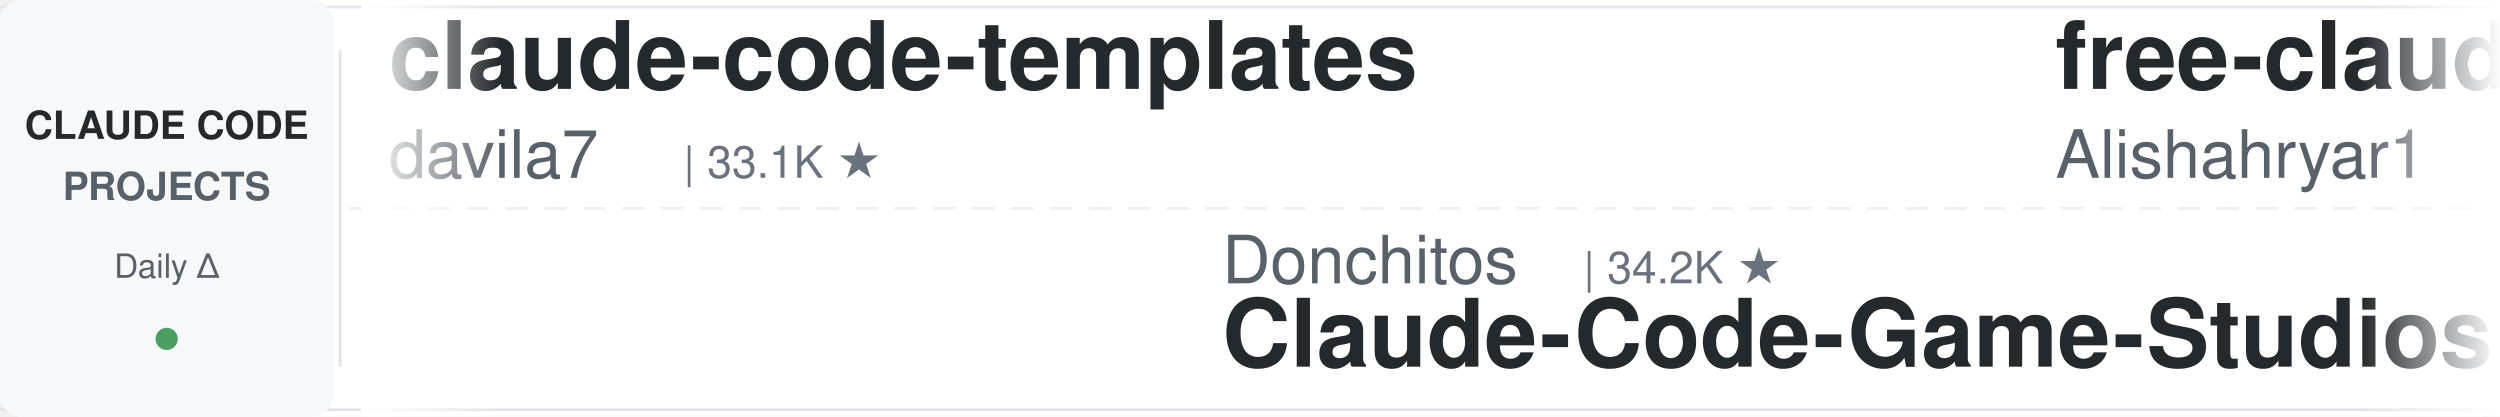
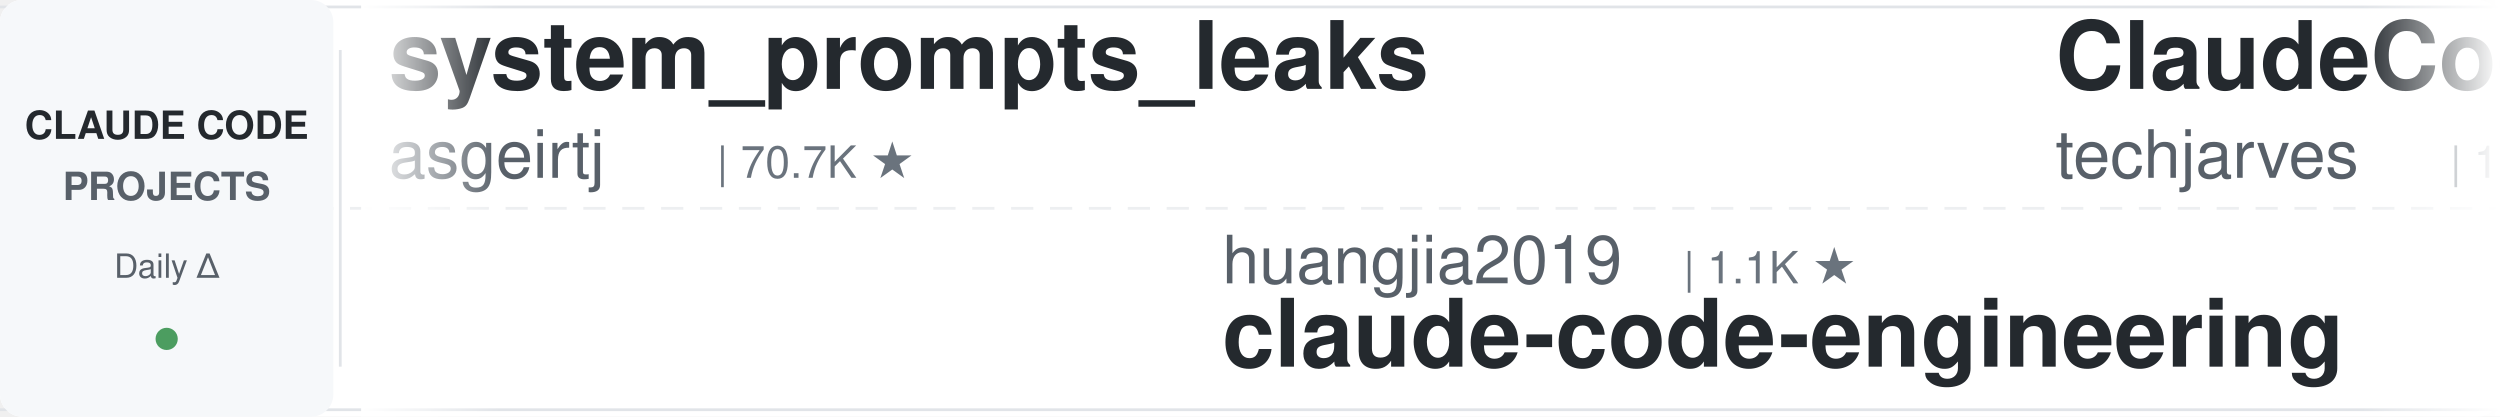
<svg xmlns="http://www.w3.org/2000/svg" width="900" height="150">
  <defs>
    <linearGradient id="leftFade" x1="0%" y1="0%" x2="100%" y2="0%">
      <stop offset="0%" style="stop-color:#ffffff;stop-opacity:1" />
      <stop offset="100%" style="stop-color:#ffffff;stop-opacity:0" />
    </linearGradient>
    <linearGradient id="rightFade" x1="0%" y1="0%" x2="100%" y2="0%">
      <stop offset="0%" style="stop-color:#ffffff;stop-opacity:0" />
      <stop offset="100%" style="stop-color:#ffffff;stop-opacity:1" />
    </linearGradient>
  </defs>
  <rect width="900" height="150" fill="#ffffff" rx="8" />
  <rect x="0" y="2" width="900" height="1" fill="#e1e4e8" />
  <rect x="0" y="147" width="900" height="1" fill="#e1e4e8" />
  <line x1="0" y1="75" x2="900" y2="75" stroke="#e1e4e8" stroke-width="1" stroke-dasharray="8 6" opacity="0.6" />
  <rect x="0" y="0" width="120" height="150" fill="#f6f8fa" rx="8" />
  <text x="60" y="50" font-family="-apple-system, BlinkMacSystemFont, 'Segoe UI', Helvetica, Arial, sans-serif" font-size="14" font-weight="600" fill="#24292e" text-anchor="middle">CLAUDE CODE</text>
  <text x="60" y="72" font-family="-apple-system, BlinkMacSystemFont, 'Segoe UI', Helvetica, Arial, sans-serif" font-size="14" font-weight="600" fill="#586069" text-anchor="middle">PROJECTS</text>
  <text x="60" y="100" font-family="-apple-system, BlinkMacSystemFont, 'Segoe UI', Helvetica, Arial, sans-serif" font-size="12" font-weight="500" fill="#586069" text-anchor="middle">Daily Δ</text>
  <circle cx="60" cy="122" r="4" fill="#22863a" opacity="0.8" />
  <rect x="122" y="18" width="1" height="114" fill="#e1e4e8" />
  <clipPath id="tickerClip">
    <rect x="130" y="0" width="770" height="150" />
  </clipPath>
  <g clip-path="url(#tickerClip)">
    <g id="tickerItems">
      <animateTransform attributeName="transform" attributeType="XML" type="translate" from="0 0" to="-3000 0" dur="54s" repeatCount="indefinite" />
      <g transform="translate(0, 0)">
-         <text x="140" y="32" font-family="-apple-system, BlinkMacSystemFont, 'Segoe UI', Helvetica, Arial, sans-serif" font-size="34" font-weight="600" fill="#24292e">claude-code-templates</text>
-         <text x="140" y="64" font-family="-apple-system, BlinkMacSystemFont, 'Segoe UI', Helvetica, Arial, sans-serif" font-size="24" font-weight="400" fill="#586069">davila7</text>
-         <text x="246" y="64" font-family="-apple-system, BlinkMacSystemFont, 'Segoe UI', Helvetica, Arial, sans-serif" font-size="16" font-weight="500" fill="#6a737d">| 33.1K ★</text>
+         <text x="140" y="32" font-family="-apple-system, BlinkMacSystemFont, 'Segoe UI', Helvetica, Arial, sans-serif" font-size="34" font-weight="600" fill="#24292e">system_prompts_leaks</text>
+         <text x="140" y="64" font-family="-apple-system, BlinkMacSystemFont, 'Segoe UI', Helvetica, Arial, sans-serif" font-size="24" font-weight="400" fill="#586069">asgeirtj</text>
+         <text x="258" y="64" font-family="-apple-system, BlinkMacSystemFont, 'Segoe UI', Helvetica, Arial, sans-serif" font-size="16" font-weight="500" fill="#6a737d">| 70.7K ★</text>
      </g>
      <g transform="translate(300, 0)">
-         <text x="140" y="102" font-family="-apple-system, BlinkMacSystemFont, 'Segoe UI', Helvetica, Arial, sans-serif" font-size="24" font-weight="400" fill="#586069">Donchitos</text>
-         <text x="270" y="102" font-family="-apple-system, BlinkMacSystemFont, 'Segoe UI', Helvetica, Arial, sans-serif" font-size="16" font-weight="500" fill="#6a737d">| 34.2K ★</text>
-         <text x="140" y="132" font-family="-apple-system, BlinkMacSystemFont, 'Segoe UI', Helvetica, Arial, sans-serif" font-size="34" font-weight="600" fill="#24292e">Claude-Code-Game-Studios</text>
+         <text x="140" y="102" font-family="-apple-system, BlinkMacSystemFont, 'Segoe UI', Helvetica, Arial, sans-serif" font-size="24" font-weight="400" fill="#586069">huangjia2019</text>
+         <text x="306" y="102" font-family="-apple-system, BlinkMacSystemFont, 'Segoe UI', Helvetica, Arial, sans-serif" font-size="16" font-weight="500" fill="#6a737d">| 1.1K ★</text>
+         <text x="140" y="132" font-family="-apple-system, BlinkMacSystemFont, 'Segoe UI', Helvetica, Arial, sans-serif" font-size="34" font-weight="600" fill="#24292e">claude-code-engineering</text>
      </g>
      <g transform="translate(600, 0)">
-         <text x="140" y="32" font-family="-apple-system, BlinkMacSystemFont, 'Segoe UI', Helvetica, Arial, sans-serif" font-size="34" font-weight="600" fill="#24292e">free-claude-code</text>
-         <text x="140" y="64" font-family="-apple-system, BlinkMacSystemFont, 'Segoe UI', Helvetica, Arial, sans-serif" font-size="24" font-weight="400" fill="#586069">Alishahryar1</text>
-         <text x="306" y="64" font-family="-apple-system, BlinkMacSystemFont, 'Segoe UI', Helvetica, Arial, sans-serif" font-size="16" font-weight="500" fill="#6a737d">| 66.1K ★</text>
+         <text x="140" y="32" font-family="-apple-system, BlinkMacSystemFont, 'Segoe UI', Helvetica, Arial, sans-serif" font-size="34" font-weight="600" fill="#24292e">ClaudeCode-Portable</text>
+         <text x="140" y="64" font-family="-apple-system, BlinkMacSystemFont, 'Segoe UI', Helvetica, Arial, sans-serif" font-size="24" font-weight="400" fill="#586069">techjarves</text>
+         <text x="282" y="64" font-family="-apple-system, BlinkMacSystemFont, 'Segoe UI', Helvetica, Arial, sans-serif" font-size="16" font-weight="500" fill="#6a737d">| 1.6K ★</text>
      </g>
      <g transform="translate(900, 0)">
-         <text x="140" y="102" font-family="-apple-system, BlinkMacSystemFont, 'Segoe UI', Helvetica, Arial, sans-serif" font-size="24" font-weight="400" fill="#586069">centminmod</text>
-         <text x="282" y="102" font-family="-apple-system, BlinkMacSystemFont, 'Segoe UI', Helvetica, Arial, sans-serif" font-size="16" font-weight="500" fill="#6a737d">| 2.7K ★</text>
-         <text x="140" y="132" font-family="-apple-system, BlinkMacSystemFont, 'Segoe UI', Helvetica, Arial, sans-serif" font-size="34" font-weight="600" fill="#24292e">my-claude-code-setup</text>
+         <text x="140" y="102" font-family="-apple-system, BlinkMacSystemFont, 'Segoe UI', Helvetica, Arial, sans-serif" font-size="24" font-weight="400" fill="#586069">VILA-Lab</text>
+         <text x="258" y="102" font-family="-apple-system, BlinkMacSystemFont, 'Segoe UI', Helvetica, Arial, sans-serif" font-size="16" font-weight="500" fill="#6a737d">| 2.2K ★</text>
+         <text x="140" y="132" font-family="-apple-system, BlinkMacSystemFont, 'Segoe UI', Helvetica, Arial, sans-serif" font-size="34" font-weight="600" fill="#24292e">Dive-into-Claude-Code</text>
      </g>
      <g transform="translate(1200, 0)">
-         <text x="140" y="32" font-family="-apple-system, BlinkMacSystemFont, 'Segoe UI', Helvetica, Arial, sans-serif" font-size="34" font-weight="600" fill="#24292e">claude-code-harness</text>
-         <text x="140" y="64" font-family="-apple-system, BlinkMacSystemFont, 'Segoe UI', Helvetica, Arial, sans-serif" font-size="24" font-weight="400" fill="#586069">Chachamaru127</text>
-         <text x="318" y="64" font-family="-apple-system, BlinkMacSystemFont, 'Segoe UI', Helvetica, Arial, sans-serif" font-size="16" font-weight="500" fill="#6a737d">| 3.2K ★</text>
+         <text x="140" y="32" font-family="-apple-system, BlinkMacSystemFont, 'Segoe UI', Helvetica, Arial, sans-serif" font-size="34" font-weight="600" fill="#24292e">claude-code-settings</text>
+         <text x="140" y="64" font-family="-apple-system, BlinkMacSystemFont, 'Segoe UI', Helvetica, Arial, sans-serif" font-size="24" font-weight="400" fill="#586069">feiskyer</text>
+         <text x="258" y="64" font-family="-apple-system, BlinkMacSystemFont, 'Segoe UI', Helvetica, Arial, sans-serif" font-size="16" font-weight="500" fill="#6a737d">| 1.7K ★</text>
      </g>
      <g transform="translate(1500, 0)">
-         <text x="140" y="102" font-family="-apple-system, BlinkMacSystemFont, 'Segoe UI', Helvetica, Arial, sans-serif" font-size="24" font-weight="400" fill="#586069">jqueryscript</text>
-         <text x="306" y="102" font-family="-apple-system, BlinkMacSystemFont, 'Segoe UI', Helvetica, Arial, sans-serif" font-size="16" font-weight="500" fill="#6a737d">| 542 ★</text>
-         <text x="140" y="132" font-family="-apple-system, BlinkMacSystemFont, 'Segoe UI', Helvetica, Arial, sans-serif" font-size="34" font-weight="600" fill="#24292e">awesome-claude-code</text>
+         <text x="140" y="102" font-family="-apple-system, BlinkMacSystemFont, 'Segoe UI', Helvetica, Arial, sans-serif" font-size="24" font-weight="400" fill="#586069">andrew-kramer-inno</text>
+         <text x="378" y="102" font-family="-apple-system, BlinkMacSystemFont, 'Segoe UI', Helvetica, Arial, sans-serif" font-size="16" font-weight="500" fill="#6a737d">| 595 ★</text>
+         <text x="140" y="132" font-family="-apple-system, BlinkMacSystemFont, 'Segoe UI', Helvetica, Arial, sans-serif" font-size="34" font-weight="600" fill="#24292e">claude-code-source-build</text>
      </g>
      <g transform="translate(1800, 0)">
-         <text x="140" y="32" font-family="-apple-system, BlinkMacSystemFont, 'Segoe UI', Helvetica, Arial, sans-serif" font-size="34" font-weight="600" fill="#24292e">Open-ClaudeCode</text>
-         <text x="140" y="64" font-family="-apple-system, BlinkMacSystemFont, 'Segoe UI', Helvetica, Arial, sans-serif" font-size="24" font-weight="400" fill="#586069">LING71671</text>
-         <text x="270" y="64" font-family="-apple-system, BlinkMacSystemFont, 'Segoe UI', Helvetica, Arial, sans-serif" font-size="16" font-weight="500" fill="#6a737d">| 978 ★</text>
+         <text x="140" y="32" font-family="-apple-system, BlinkMacSystemFont, 'Segoe UI', Helvetica, Arial, sans-serif" font-size="34" font-weight="600" fill="#24292e">claude-code-tudou</text>
+         <text x="140" y="64" font-family="-apple-system, BlinkMacSystemFont, 'Segoe UI', Helvetica, Arial, sans-serif" font-size="24" font-weight="400" fill="#586069">AICoderTudou</text>
+         <text x="306" y="64" font-family="-apple-system, BlinkMacSystemFont, 'Segoe UI', Helvetica, Arial, sans-serif" font-size="16" font-weight="500" fill="#6a737d">| 493 ★</text>
      </g>
      <g transform="translate(2100, 0)">
-         <text x="140" y="102" font-family="-apple-system, BlinkMacSystemFont, 'Segoe UI', Helvetica, Arial, sans-serif" font-size="24" font-weight="400" fill="#586069">diet103</text>
-         <text x="246" y="102" font-family="-apple-system, BlinkMacSystemFont, 'Segoe UI', Helvetica, Arial, sans-serif" font-size="16" font-weight="500" fill="#6a737d">| 10.0K ★</text>
-         <text x="140" y="132" font-family="-apple-system, BlinkMacSystemFont, 'Segoe UI', Helvetica, Arial, sans-serif" font-size="34" font-weight="600" fill="#24292e">claude-code-infrastructu...</text>
+         <text x="140" y="102" font-family="-apple-system, BlinkMacSystemFont, 'Segoe UI', Helvetica, Arial, sans-serif" font-size="24" font-weight="400" fill="#586069">darcyegb</text>
+         <text x="258" y="102" font-family="-apple-system, BlinkMacSystemFont, 'Segoe UI', Helvetica, Arial, sans-serif" font-size="16" font-weight="500" fill="#6a737d">| 779 ★</text>
+         <text x="140" y="132" font-family="-apple-system, BlinkMacSystemFont, 'Segoe UI', Helvetica, Arial, sans-serif" font-size="34" font-weight="600" fill="#24292e">ClaudeCodeAgents</text>
      </g>
      <g transform="translate(2400, 0)">
-         <text x="140" y="32" font-family="-apple-system, BlinkMacSystemFont, 'Segoe UI', Helvetica, Arial, sans-serif" font-size="34" font-weight="600" fill="#24292e">claude-code-prompts</text>
-         <text x="140" y="64" font-family="-apple-system, BlinkMacSystemFont, 'Segoe UI', Helvetica, Arial, sans-serif" font-size="24" font-weight="400" fill="#586069">repowise-dev</text>
-         <text x="306" y="64" font-family="-apple-system, BlinkMacSystemFont, 'Segoe UI', Helvetica, Arial, sans-serif" font-size="16" font-weight="500" fill="#6a737d">| 1.2K ★</text>
+         <text x="140" y="32" font-family="-apple-system, BlinkMacSystemFont, 'Segoe UI', Helvetica, Arial, sans-serif" font-size="34" font-weight="600" fill="#24292e">claude-code-system-promp...</text>
+         <text x="140" y="64" font-family="-apple-system, BlinkMacSystemFont, 'Segoe UI', Helvetica, Arial, sans-serif" font-size="24" font-weight="400" fill="#586069">Piebald-AI</text>
+         <text x="282" y="64" font-family="-apple-system, BlinkMacSystemFont, 'Segoe UI', Helvetica, Arial, sans-serif" font-size="16" font-weight="500" fill="#6a737d">| 13.1K ★</text>
      </g>
      <g transform="translate(2700, 0)">
-         <text x="140" y="102" font-family="-apple-system, BlinkMacSystemFont, 'Segoe UI', Helvetica, Arial, sans-serif" font-size="24" font-weight="400" fill="#586069">WorldFlowAI</text>
-         <text x="294" y="102" font-family="-apple-system, BlinkMacSystemFont, 'Segoe UI', Helvetica, Arial, sans-serif" font-size="16" font-weight="500" fill="#6a737d">| 5.8K ★</text>
-         <text x="140" y="132" font-family="-apple-system, BlinkMacSystemFont, 'Segoe UI', Helvetica, Arial, sans-serif" font-size="34" font-weight="600" fill="#24292e">everything-claude-code</text>
+         <text x="140" y="102" font-family="-apple-system, BlinkMacSystemFont, 'Segoe UI', Helvetica, Arial, sans-serif" font-size="24" font-weight="400" fill="#586069">fuergaosi233</text>
+         <text x="306" y="102" font-family="-apple-system, BlinkMacSystemFont, 'Segoe UI', Helvetica, Arial, sans-serif" font-size="16" font-weight="500" fill="#6a737d">| 2.8K ★</text>
+         <text x="140" y="132" font-family="-apple-system, BlinkMacSystemFont, 'Segoe UI', Helvetica, Arial, sans-serif" font-size="34" font-weight="600" fill="#24292e">claude-code-proxy</text>
      </g>
      <g transform="translate(3000, 0)">
-         <text x="140" y="32" font-family="-apple-system, BlinkMacSystemFont, 'Segoe UI', Helvetica, Arial, sans-serif" font-size="34" font-weight="600" fill="#24292e">claude-code-templates</text>
-         <text x="140" y="64" font-family="-apple-system, BlinkMacSystemFont, 'Segoe UI', Helvetica, Arial, sans-serif" font-size="24" font-weight="400" fill="#586069">davila7</text>
-         <text x="246" y="64" font-family="-apple-system, BlinkMacSystemFont, 'Segoe UI', Helvetica, Arial, sans-serif" font-size="16" font-weight="500" fill="#6a737d">| 33.1K ★</text>
+         <text x="140" y="32" font-family="-apple-system, BlinkMacSystemFont, 'Segoe UI', Helvetica, Arial, sans-serif" font-size="34" font-weight="600" fill="#24292e">system_prompts_leaks</text>
+         <text x="140" y="64" font-family="-apple-system, BlinkMacSystemFont, 'Segoe UI', Helvetica, Arial, sans-serif" font-size="24" font-weight="400" fill="#586069">asgeirtj</text>
+         <text x="258" y="64" font-family="-apple-system, BlinkMacSystemFont, 'Segoe UI', Helvetica, Arial, sans-serif" font-size="16" font-weight="500" fill="#6a737d">| 70.7K ★</text>
      </g>
      <g transform="translate(3300, 0)">
-         <text x="140" y="102" font-family="-apple-system, BlinkMacSystemFont, 'Segoe UI', Helvetica, Arial, sans-serif" font-size="24" font-weight="400" fill="#586069">Donchitos</text>
-         <text x="270" y="102" font-family="-apple-system, BlinkMacSystemFont, 'Segoe UI', Helvetica, Arial, sans-serif" font-size="16" font-weight="500" fill="#6a737d">| 34.2K ★</text>
-         <text x="140" y="132" font-family="-apple-system, BlinkMacSystemFont, 'Segoe UI', Helvetica, Arial, sans-serif" font-size="34" font-weight="600" fill="#24292e">Claude-Code-Game-Studios</text>
+         <text x="140" y="102" font-family="-apple-system, BlinkMacSystemFont, 'Segoe UI', Helvetica, Arial, sans-serif" font-size="24" font-weight="400" fill="#586069">huangjia2019</text>
+         <text x="306" y="102" font-family="-apple-system, BlinkMacSystemFont, 'Segoe UI', Helvetica, Arial, sans-serif" font-size="16" font-weight="500" fill="#6a737d">| 1.1K ★</text>
+         <text x="140" y="132" font-family="-apple-system, BlinkMacSystemFont, 'Segoe UI', Helvetica, Arial, sans-serif" font-size="34" font-weight="600" fill="#24292e">claude-code-engineering</text>
      </g>
      <g transform="translate(3600, 0)">
-         <text x="140" y="32" font-family="-apple-system, BlinkMacSystemFont, 'Segoe UI', Helvetica, Arial, sans-serif" font-size="34" font-weight="600" fill="#24292e">free-claude-code</text>
-         <text x="140" y="64" font-family="-apple-system, BlinkMacSystemFont, 'Segoe UI', Helvetica, Arial, sans-serif" font-size="24" font-weight="400" fill="#586069">Alishahryar1</text>
-         <text x="306" y="64" font-family="-apple-system, BlinkMacSystemFont, 'Segoe UI', Helvetica, Arial, sans-serif" font-size="16" font-weight="500" fill="#6a737d">| 66.1K ★</text>
+         <text x="140" y="32" font-family="-apple-system, BlinkMacSystemFont, 'Segoe UI', Helvetica, Arial, sans-serif" font-size="34" font-weight="600" fill="#24292e">ClaudeCode-Portable</text>
+         <text x="140" y="64" font-family="-apple-system, BlinkMacSystemFont, 'Segoe UI', Helvetica, Arial, sans-serif" font-size="24" font-weight="400" fill="#586069">techjarves</text>
+         <text x="282" y="64" font-family="-apple-system, BlinkMacSystemFont, 'Segoe UI', Helvetica, Arial, sans-serif" font-size="16" font-weight="500" fill="#6a737d">| 1.6K ★</text>
      </g>
      <g transform="translate(3900, 0)">
-         <text x="140" y="102" font-family="-apple-system, BlinkMacSystemFont, 'Segoe UI', Helvetica, Arial, sans-serif" font-size="24" font-weight="400" fill="#586069">centminmod</text>
-         <text x="282" y="102" font-family="-apple-system, BlinkMacSystemFont, 'Segoe UI', Helvetica, Arial, sans-serif" font-size="16" font-weight="500" fill="#6a737d">| 2.7K ★</text>
-         <text x="140" y="132" font-family="-apple-system, BlinkMacSystemFont, 'Segoe UI', Helvetica, Arial, sans-serif" font-size="34" font-weight="600" fill="#24292e">my-claude-code-setup</text>
+         <text x="140" y="102" font-family="-apple-system, BlinkMacSystemFont, 'Segoe UI', Helvetica, Arial, sans-serif" font-size="24" font-weight="400" fill="#586069">VILA-Lab</text>
+         <text x="258" y="102" font-family="-apple-system, BlinkMacSystemFont, 'Segoe UI', Helvetica, Arial, sans-serif" font-size="16" font-weight="500" fill="#6a737d">| 2.2K ★</text>
+         <text x="140" y="132" font-family="-apple-system, BlinkMacSystemFont, 'Segoe UI', Helvetica, Arial, sans-serif" font-size="34" font-weight="600" fill="#24292e">Dive-into-Claude-Code</text>
      </g>
    </g>
  </g>
  <rect x="130" y="0" width="50" height="150" fill="url(#leftFade)" />
  <rect x="850" y="0" width="50" height="150" fill="url(#rightFade)" />
</svg>
